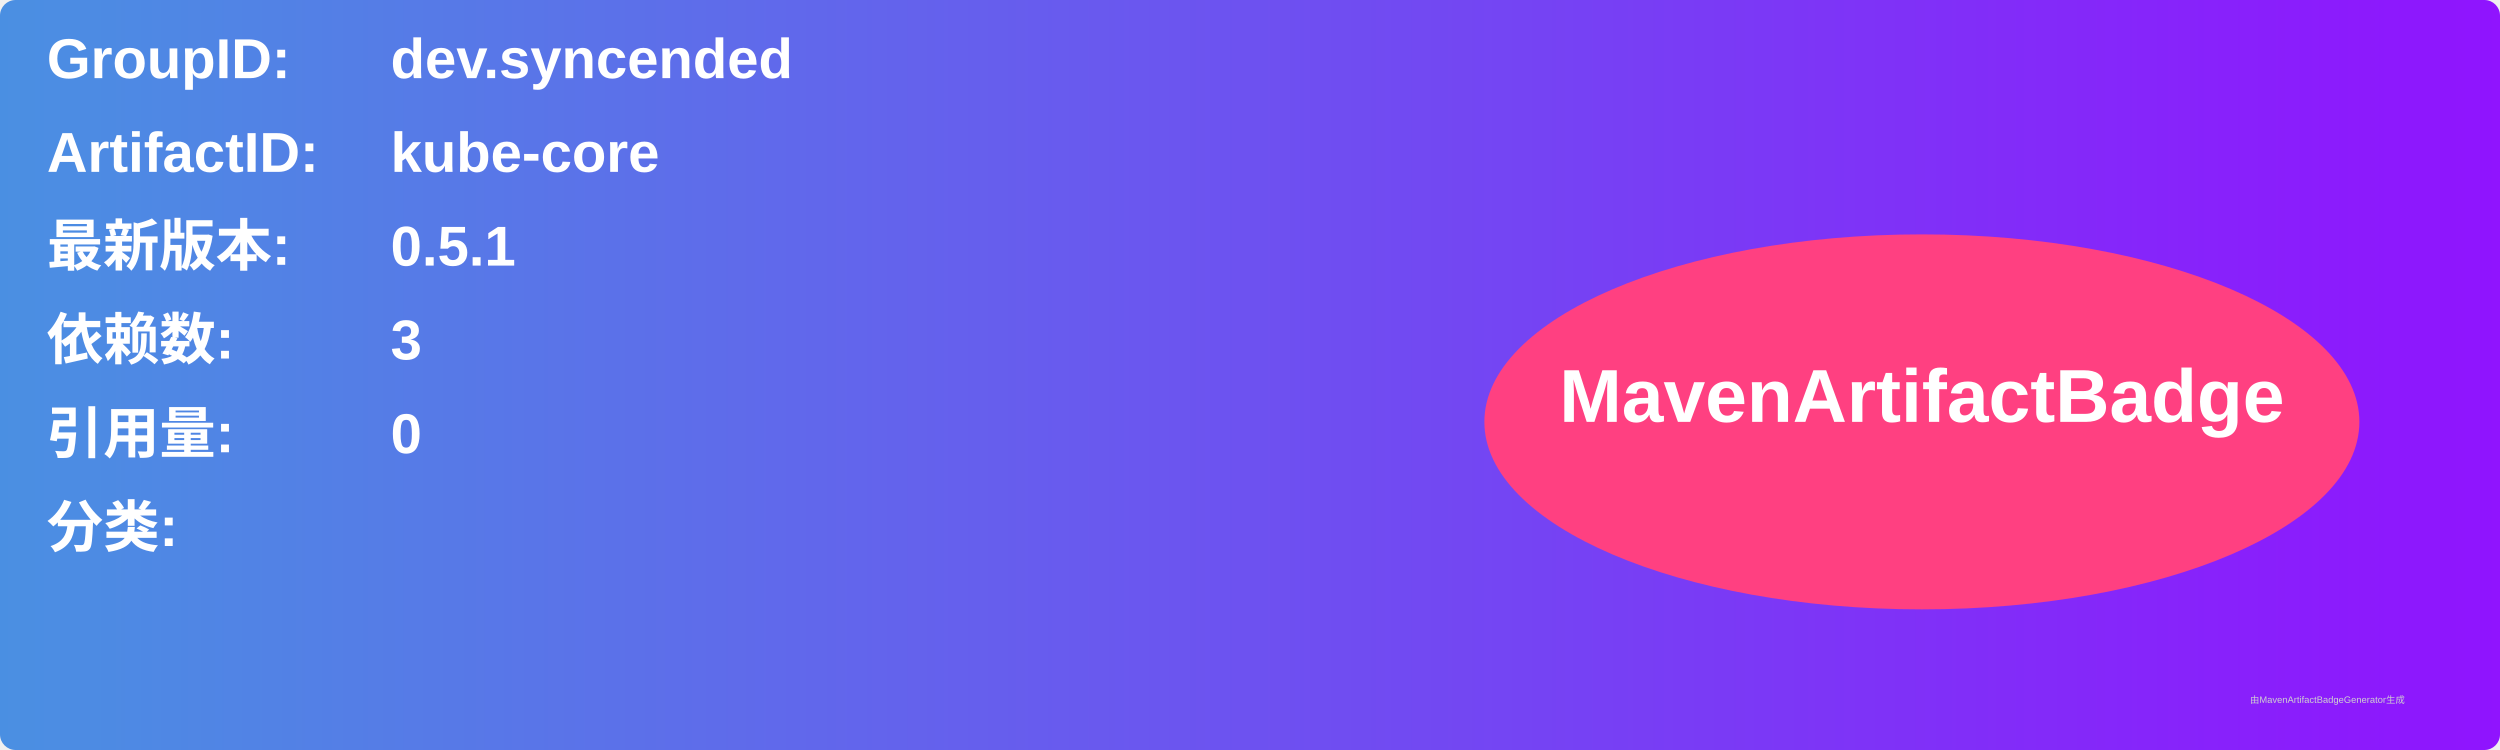
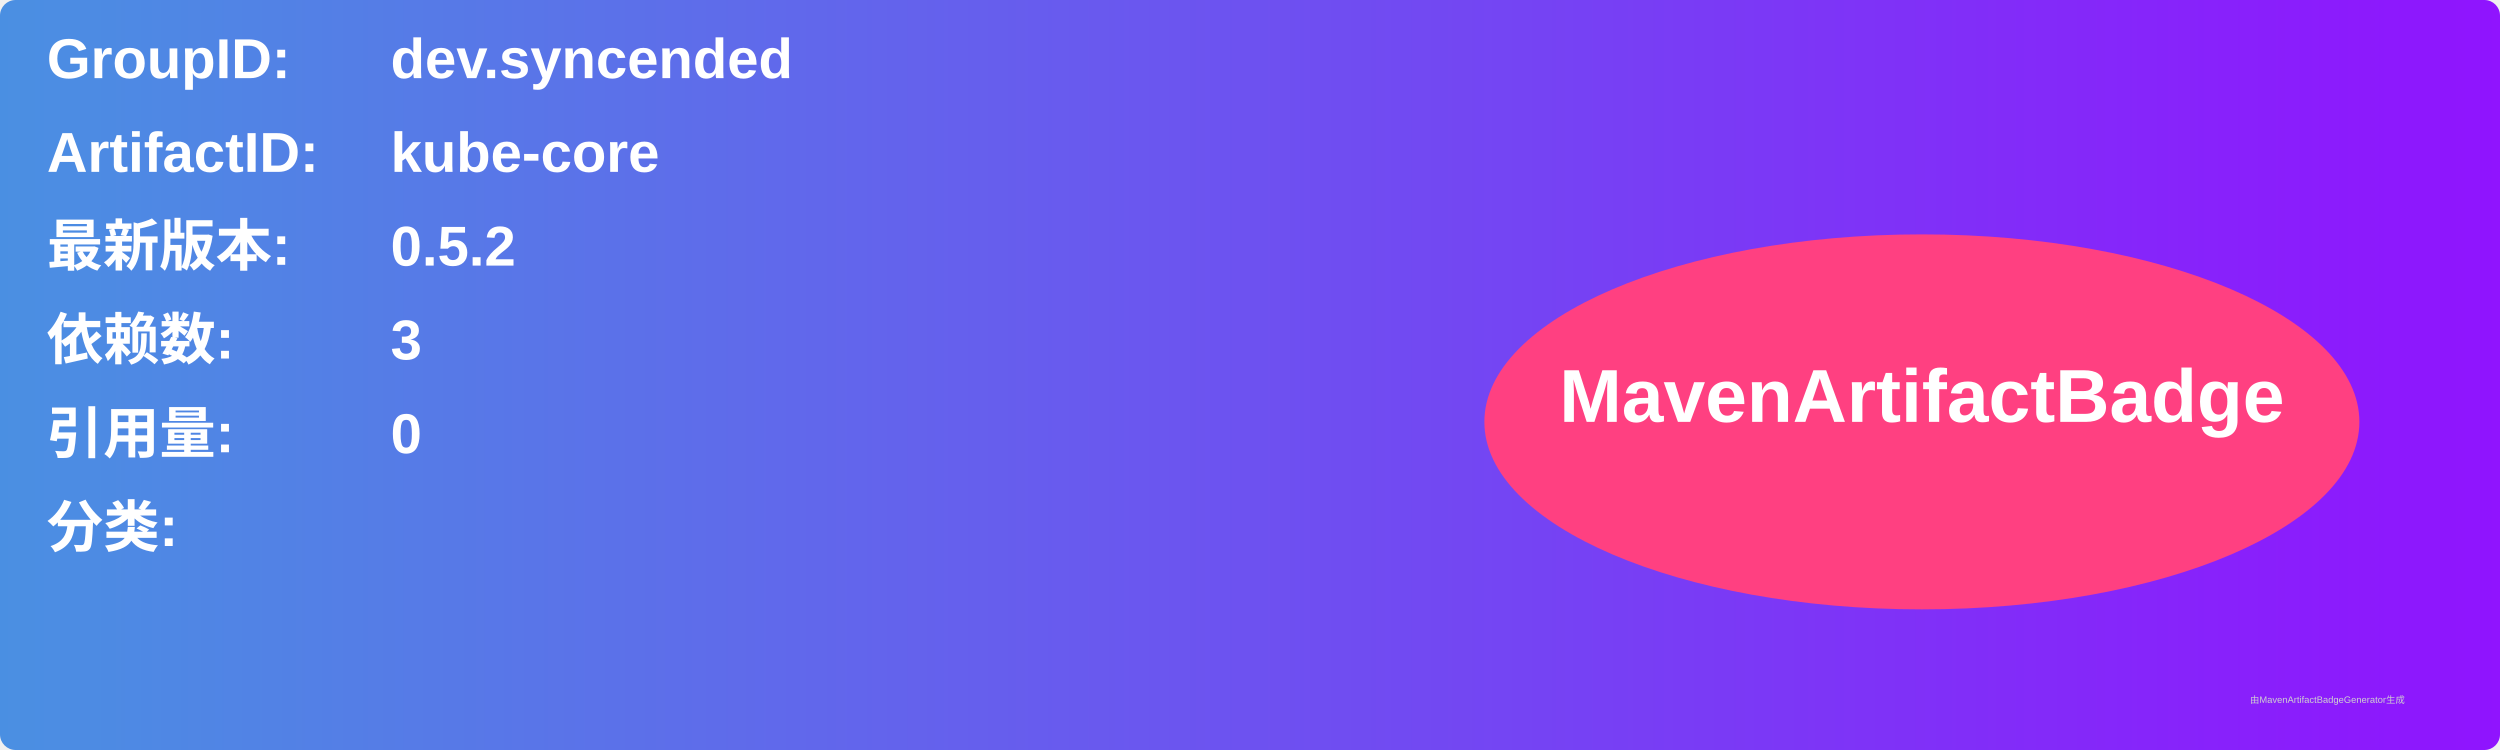
<svg xmlns="http://www.w3.org/2000/svg" width="800" height="240" viewBox="0 0 800 240">
  <linearGradient id="grad" x1="0%" y1="0%" x2="100%" y2="0%">
    <stop offset="0%" stop-color="#4a90e2" />
    <stop offset="100%" stop-color="#9013fe" />
  </linearGradient>
  <rect width="100%" height="100%" rx="5" ry="5" fill="url(#grad)" />
  <g transform="translate(15, 15)">
    <text x="0" y="10" font-family="Arial" font-size="18" fill="white" font-weight="bold" width="260">GroupID:</text>
    <text x="110" y="10" font-family="Arial" font-size="18" fill="white" font-weight="bold" width="460">dev.syncended</text>
    <text x="0" y="40" font-family="Arial" font-size="18" fill="white" font-weight="bold" width="260">ArtifactID:</text>
    <text x="110" y="40" font-family="Arial" font-size="18" fill="white" font-weight="bold" width="460">kube-core</text>
    <text x="0" y="70" font-family="Arial" font-size="18" fill="white" font-weight="bold">最新版本:</text>
    <text x="110" y="70" font-family="Arial" font-size="18" fill="white" font-weight="bold">
-       <tspan font-weight="bold">0.5.1</tspan>
+       <tspan font-weight="bold">0.5.2</tspan>
    </text>
    <text x="0" y="100" font-family="Arial" font-size="18" fill="white" font-weight="bold">依赖数: </text>
    <text x="110" y="100" font-family="Arial" font-size="18" fill="white">
      <tspan font-weight="bold">3</tspan>
    </text>
    <text x="0" y="130" font-family="Arial" font-size="18" fill="white" font-weight="bold">引用量: </text>
    <text x="110" y="130" font-family="Arial" font-size="18" fill="white">
      <tspan font-weight="bold">0</tspan>
    </text>
    <text x="0" y="160" font-family="Arial" font-size="18" fill="white" font-weight="bold">分类:</text>
    <text x="10" y="190" font-family="Arial" font-size="10" fill="white">
      <tspan font-weight="bold" />
    </text>
    <ellipse cx="600" cy="120" rx="140" ry="60" fill="#ff4081" />
    <text x="600" y="120" text-anchor="middle" font-family="Arial" font-size="24" fill="white" font-weight="bold">MavenArtifactBadge</text>
  </g>
  <text x="720" y="225" font-family="Arial" font-size="3" fill="#d0d0d0">由MavenArtifactBadgeGenerator生成</text>
</svg>
